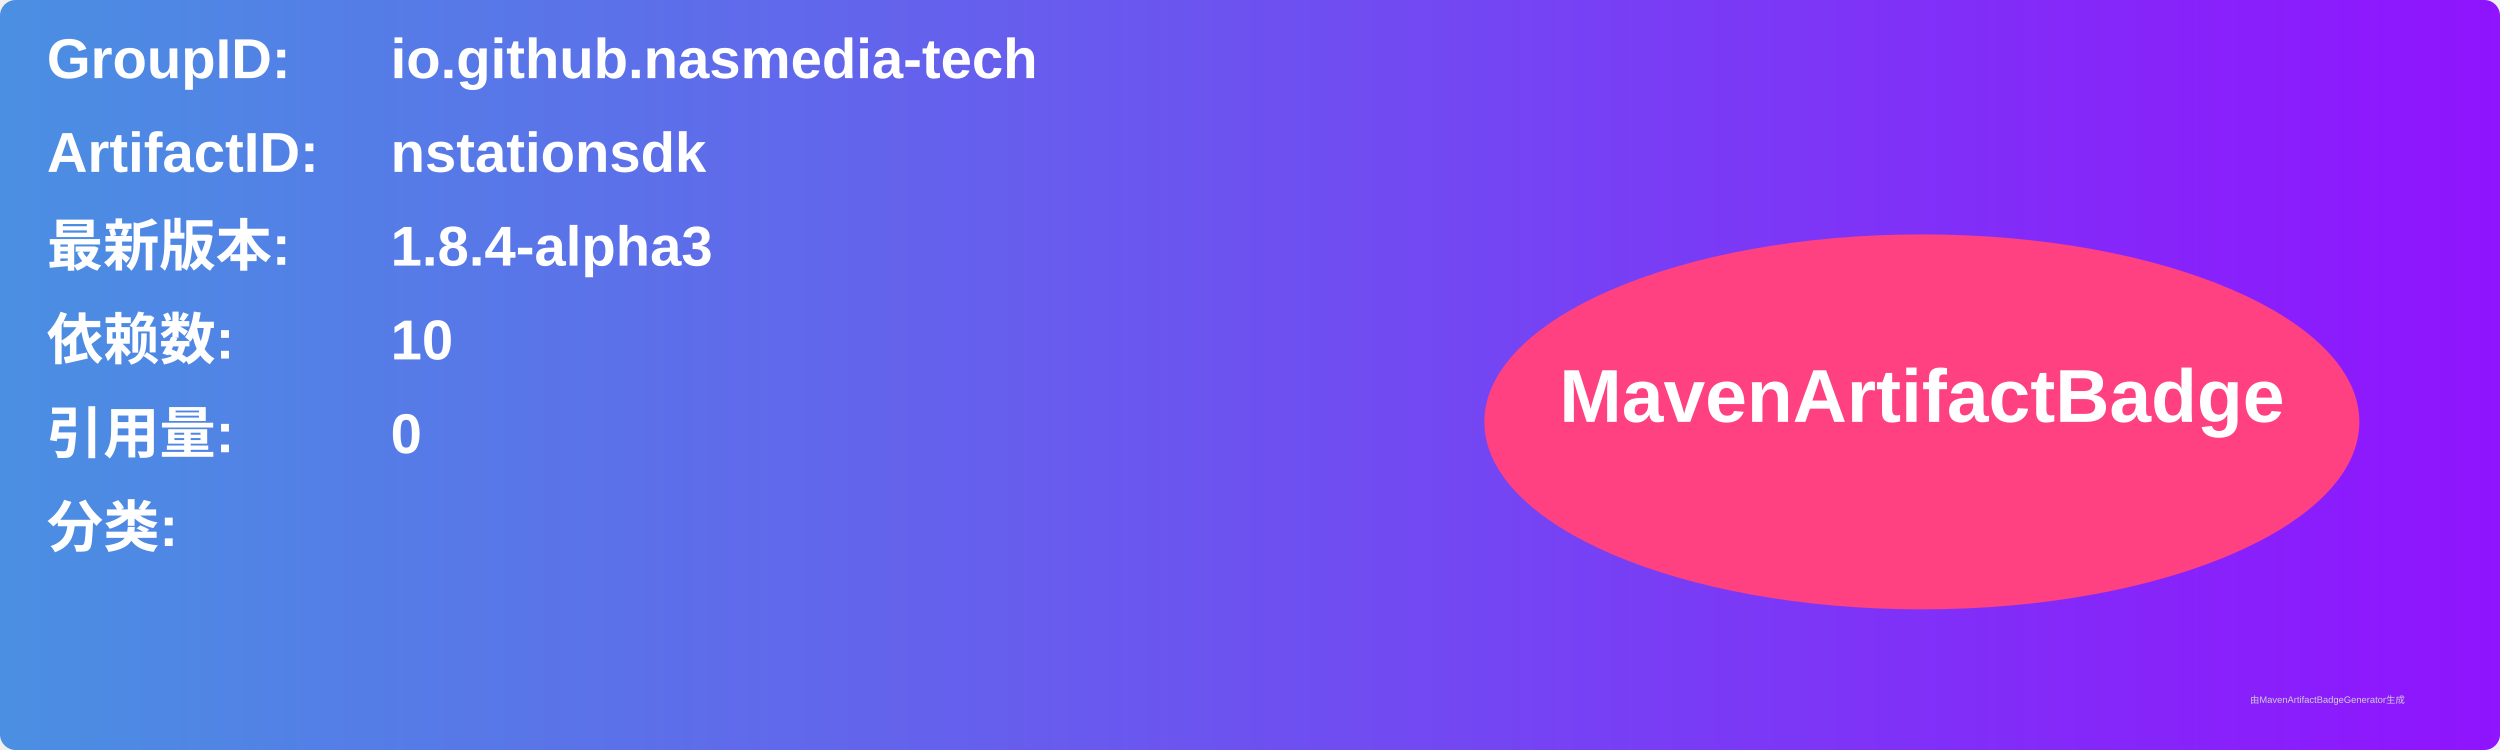
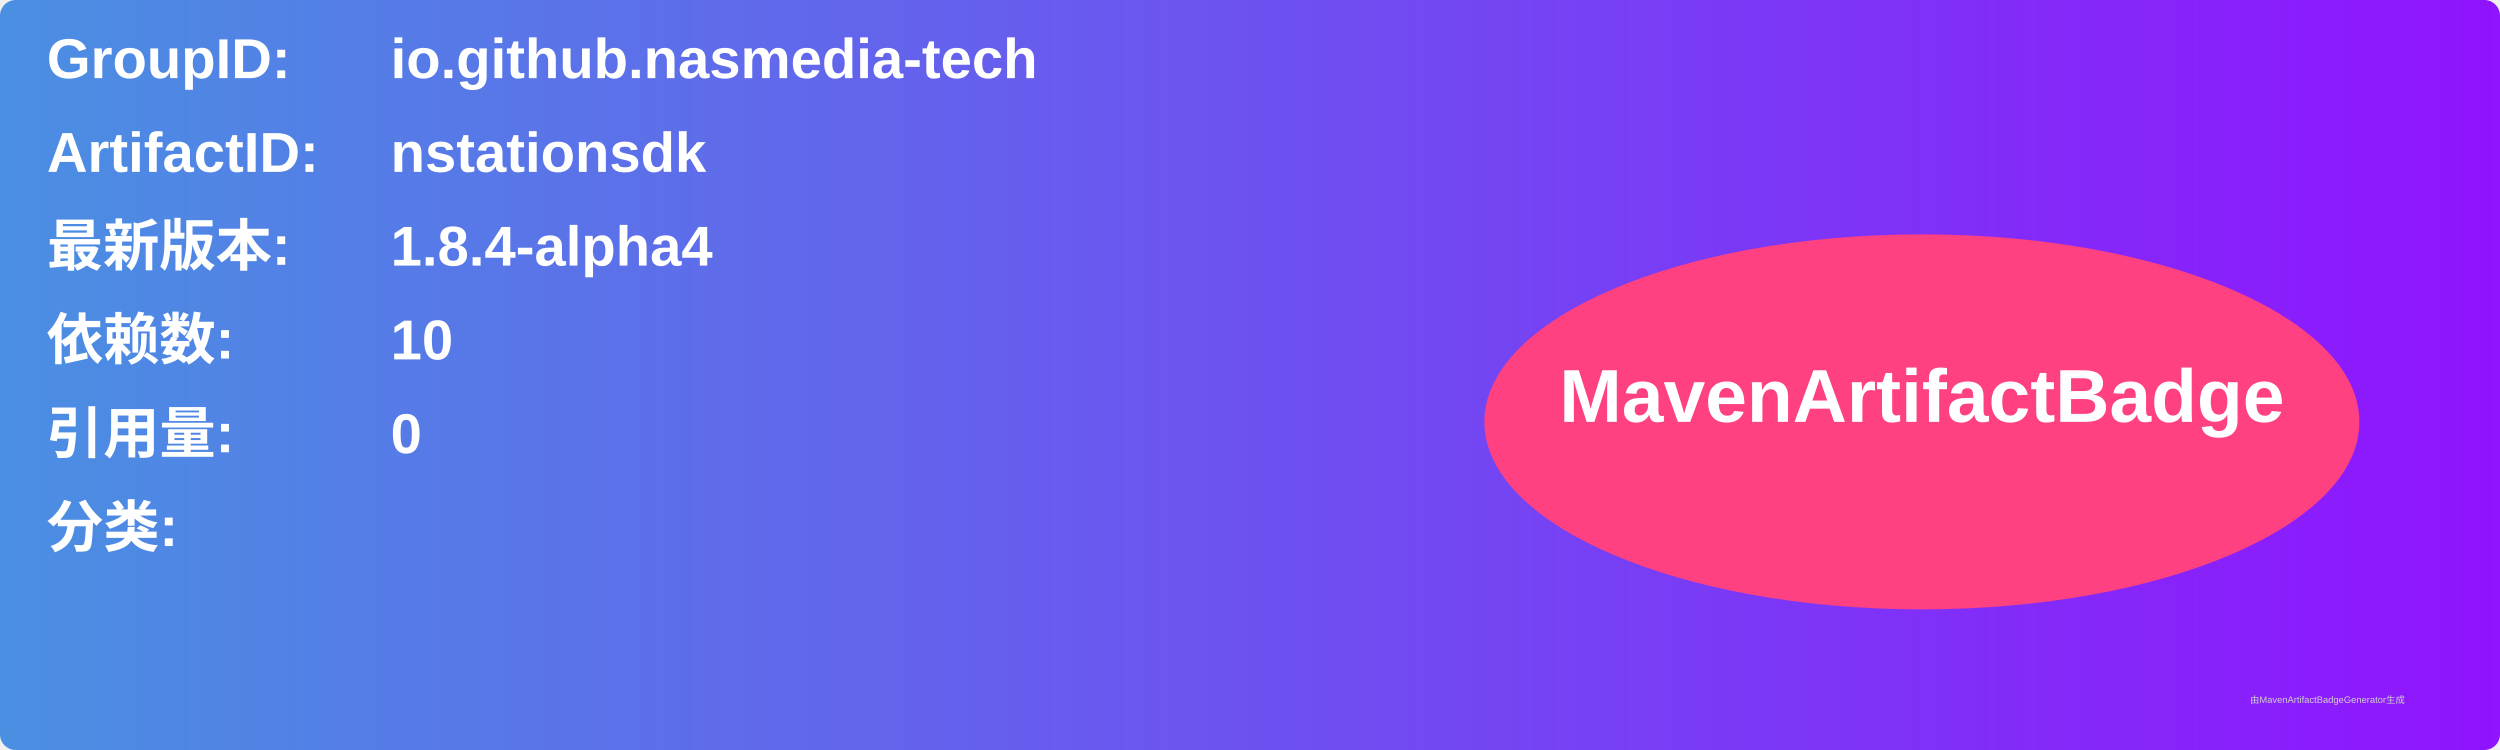
<svg xmlns="http://www.w3.org/2000/svg" width="800" height="240" viewBox="0 0 800 240">
  <linearGradient id="grad" x1="0%" y1="0%" x2="100%" y2="0%">
    <stop offset="0%" stop-color="#4a90e2" />
    <stop offset="100%" stop-color="#9013fe" />
  </linearGradient>
  <rect width="100%" height="100%" rx="5" ry="5" fill="url(#grad)" />
  <g transform="translate(15, 15)">
    <text x="0" y="10" font-family="Arial" font-size="18" fill="white" font-weight="bold" width="260">GroupID:</text>
    <text x="110" y="10" font-family="Arial" font-size="18" fill="white" font-weight="bold" width="460">io.github.nasmedia-tech</text>
    <text x="0" y="40" font-family="Arial" font-size="18" fill="white" font-weight="bold" width="260">ArtifactID:</text>
    <text x="110" y="40" font-family="Arial" font-size="18" fill="white" font-weight="bold" width="460">nstationsdk</text>
    <text x="0" y="70" font-family="Arial" font-size="18" fill="white" font-weight="bold">最新版本:</text>
    <text x="110" y="70" font-family="Arial" font-size="18" fill="white" font-weight="bold">
-       <tspan font-weight="bold">1.8.4-alpha3</tspan>
+       <tspan font-weight="bold">1.8.4-alpha4</tspan>
    </text>
    <text x="0" y="100" font-family="Arial" font-size="18" fill="white" font-weight="bold">依赖数: </text>
    <text x="110" y="100" font-family="Arial" font-size="18" fill="white">
      <tspan font-weight="bold">10</tspan>
    </text>
    <text x="0" y="130" font-family="Arial" font-size="18" fill="white" font-weight="bold">引用量: </text>
    <text x="110" y="130" font-family="Arial" font-size="18" fill="white">
      <tspan font-weight="bold">0</tspan>
    </text>
    <text x="0" y="160" font-family="Arial" font-size="18" fill="white" font-weight="bold">分类:</text>
    <text x="10" y="190" font-family="Arial" font-size="10" fill="white">
      <tspan font-weight="bold" />
    </text>
    <ellipse cx="600" cy="120" rx="140" ry="60" fill="#ff4081" />
    <text x="600" y="120" text-anchor="middle" font-family="Arial" font-size="24" fill="white" font-weight="bold">MavenArtifactBadge</text>
  </g>
  <text x="720" y="225" font-family="Arial" font-size="3" fill="#d0d0d0">由MavenArtifactBadgeGenerator生成</text>
</svg>
